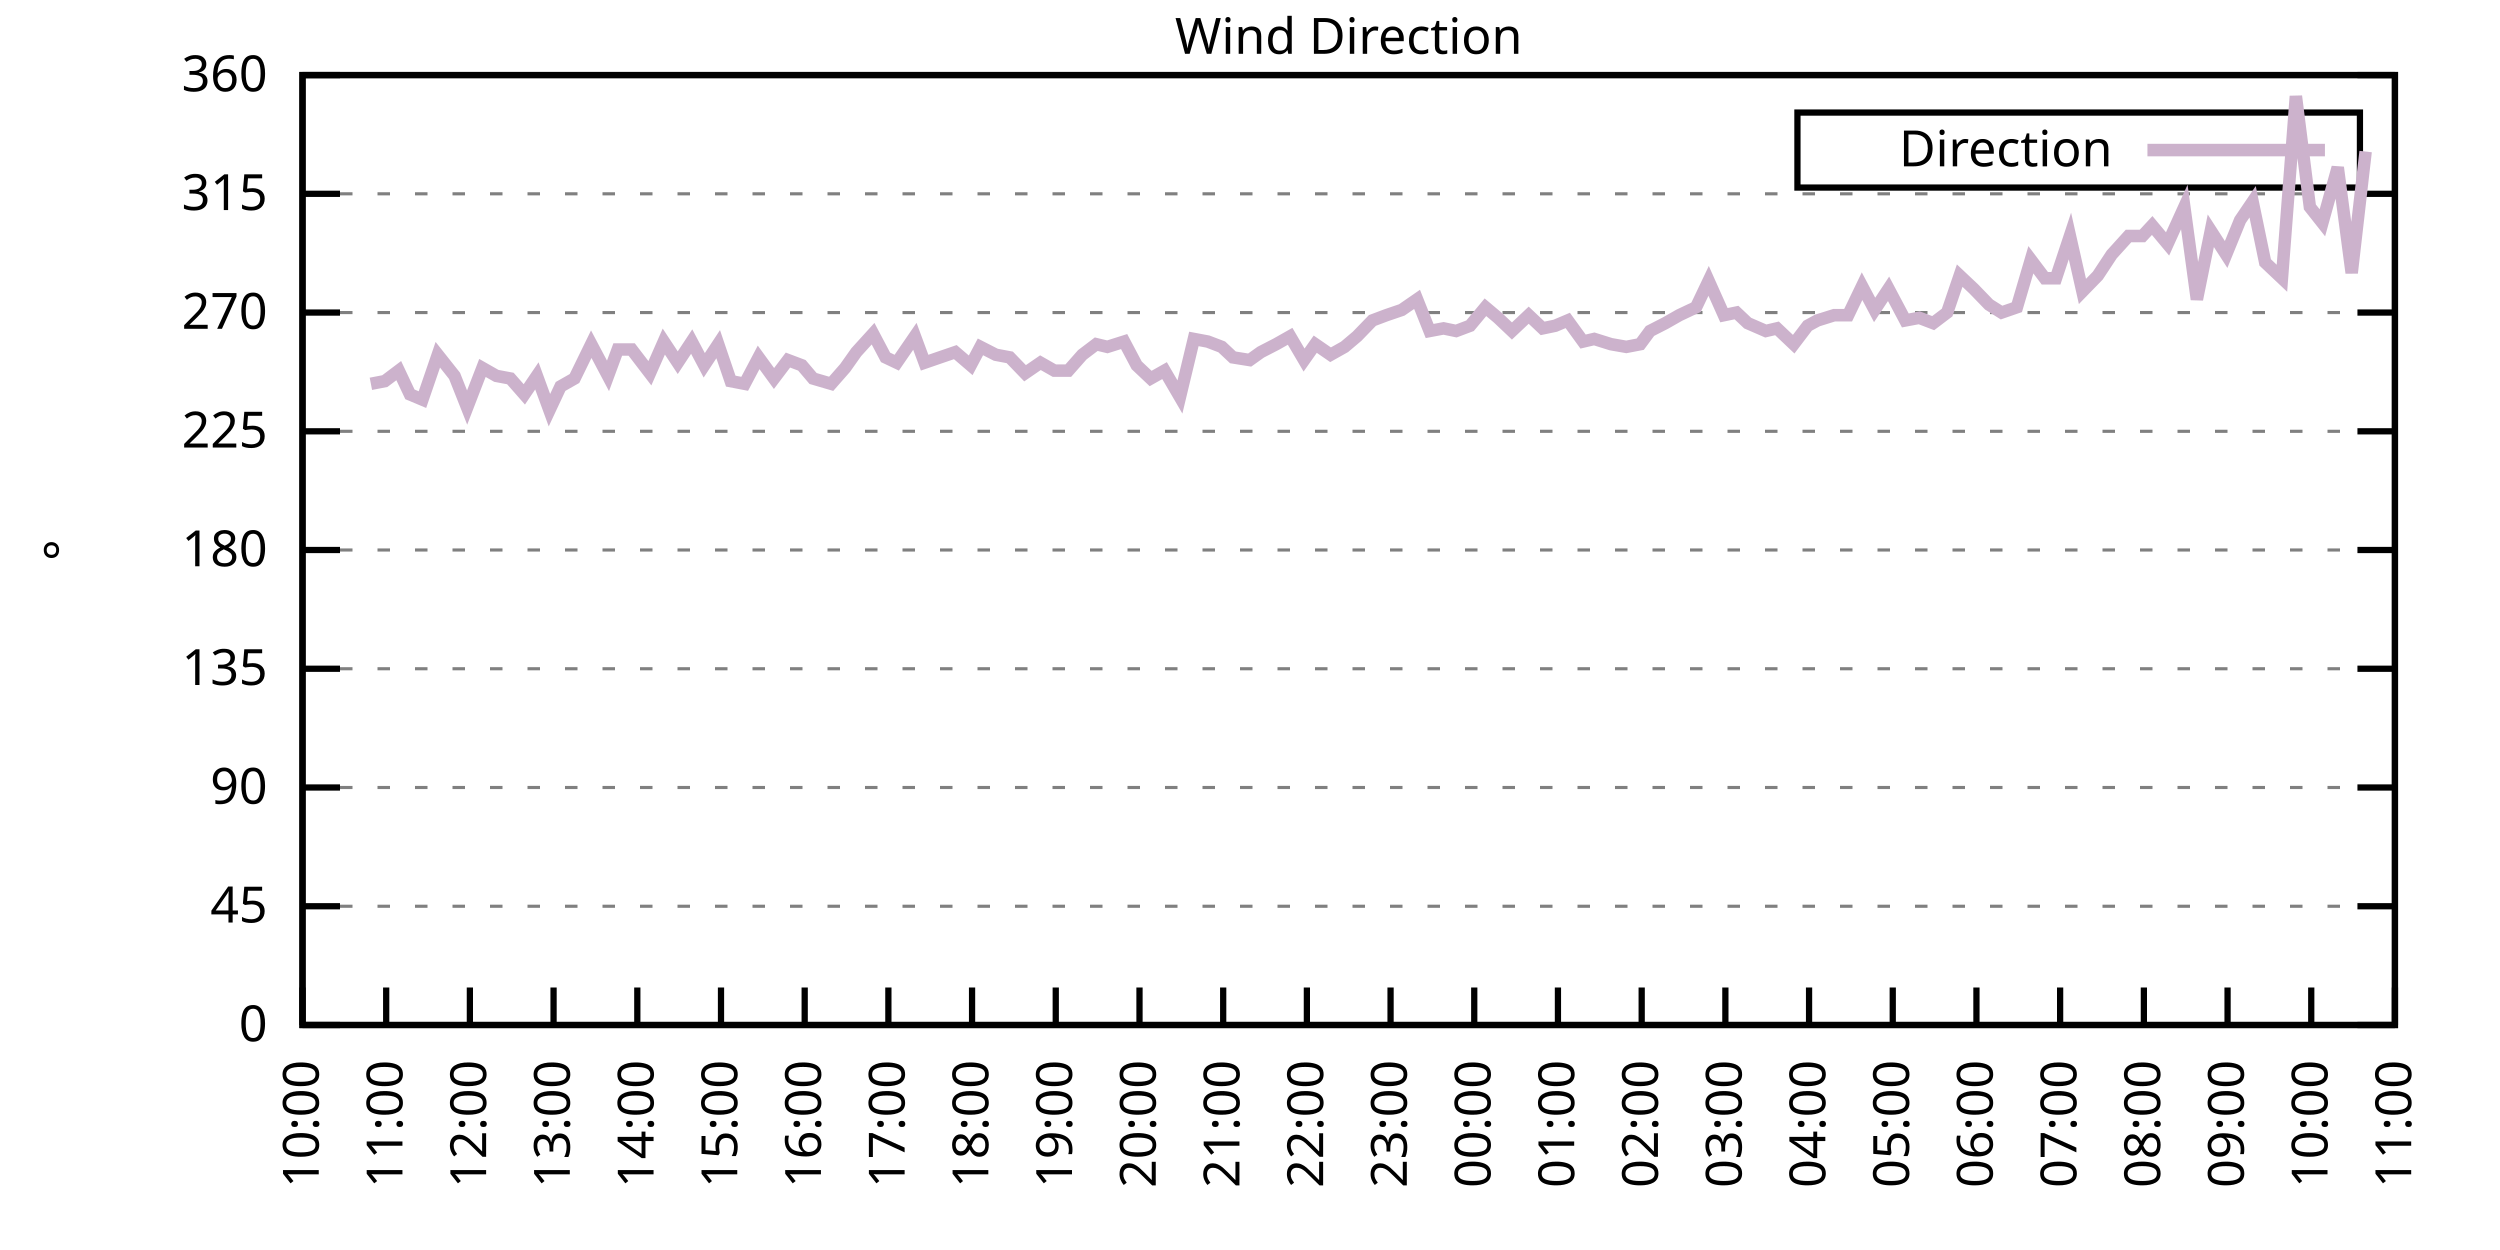
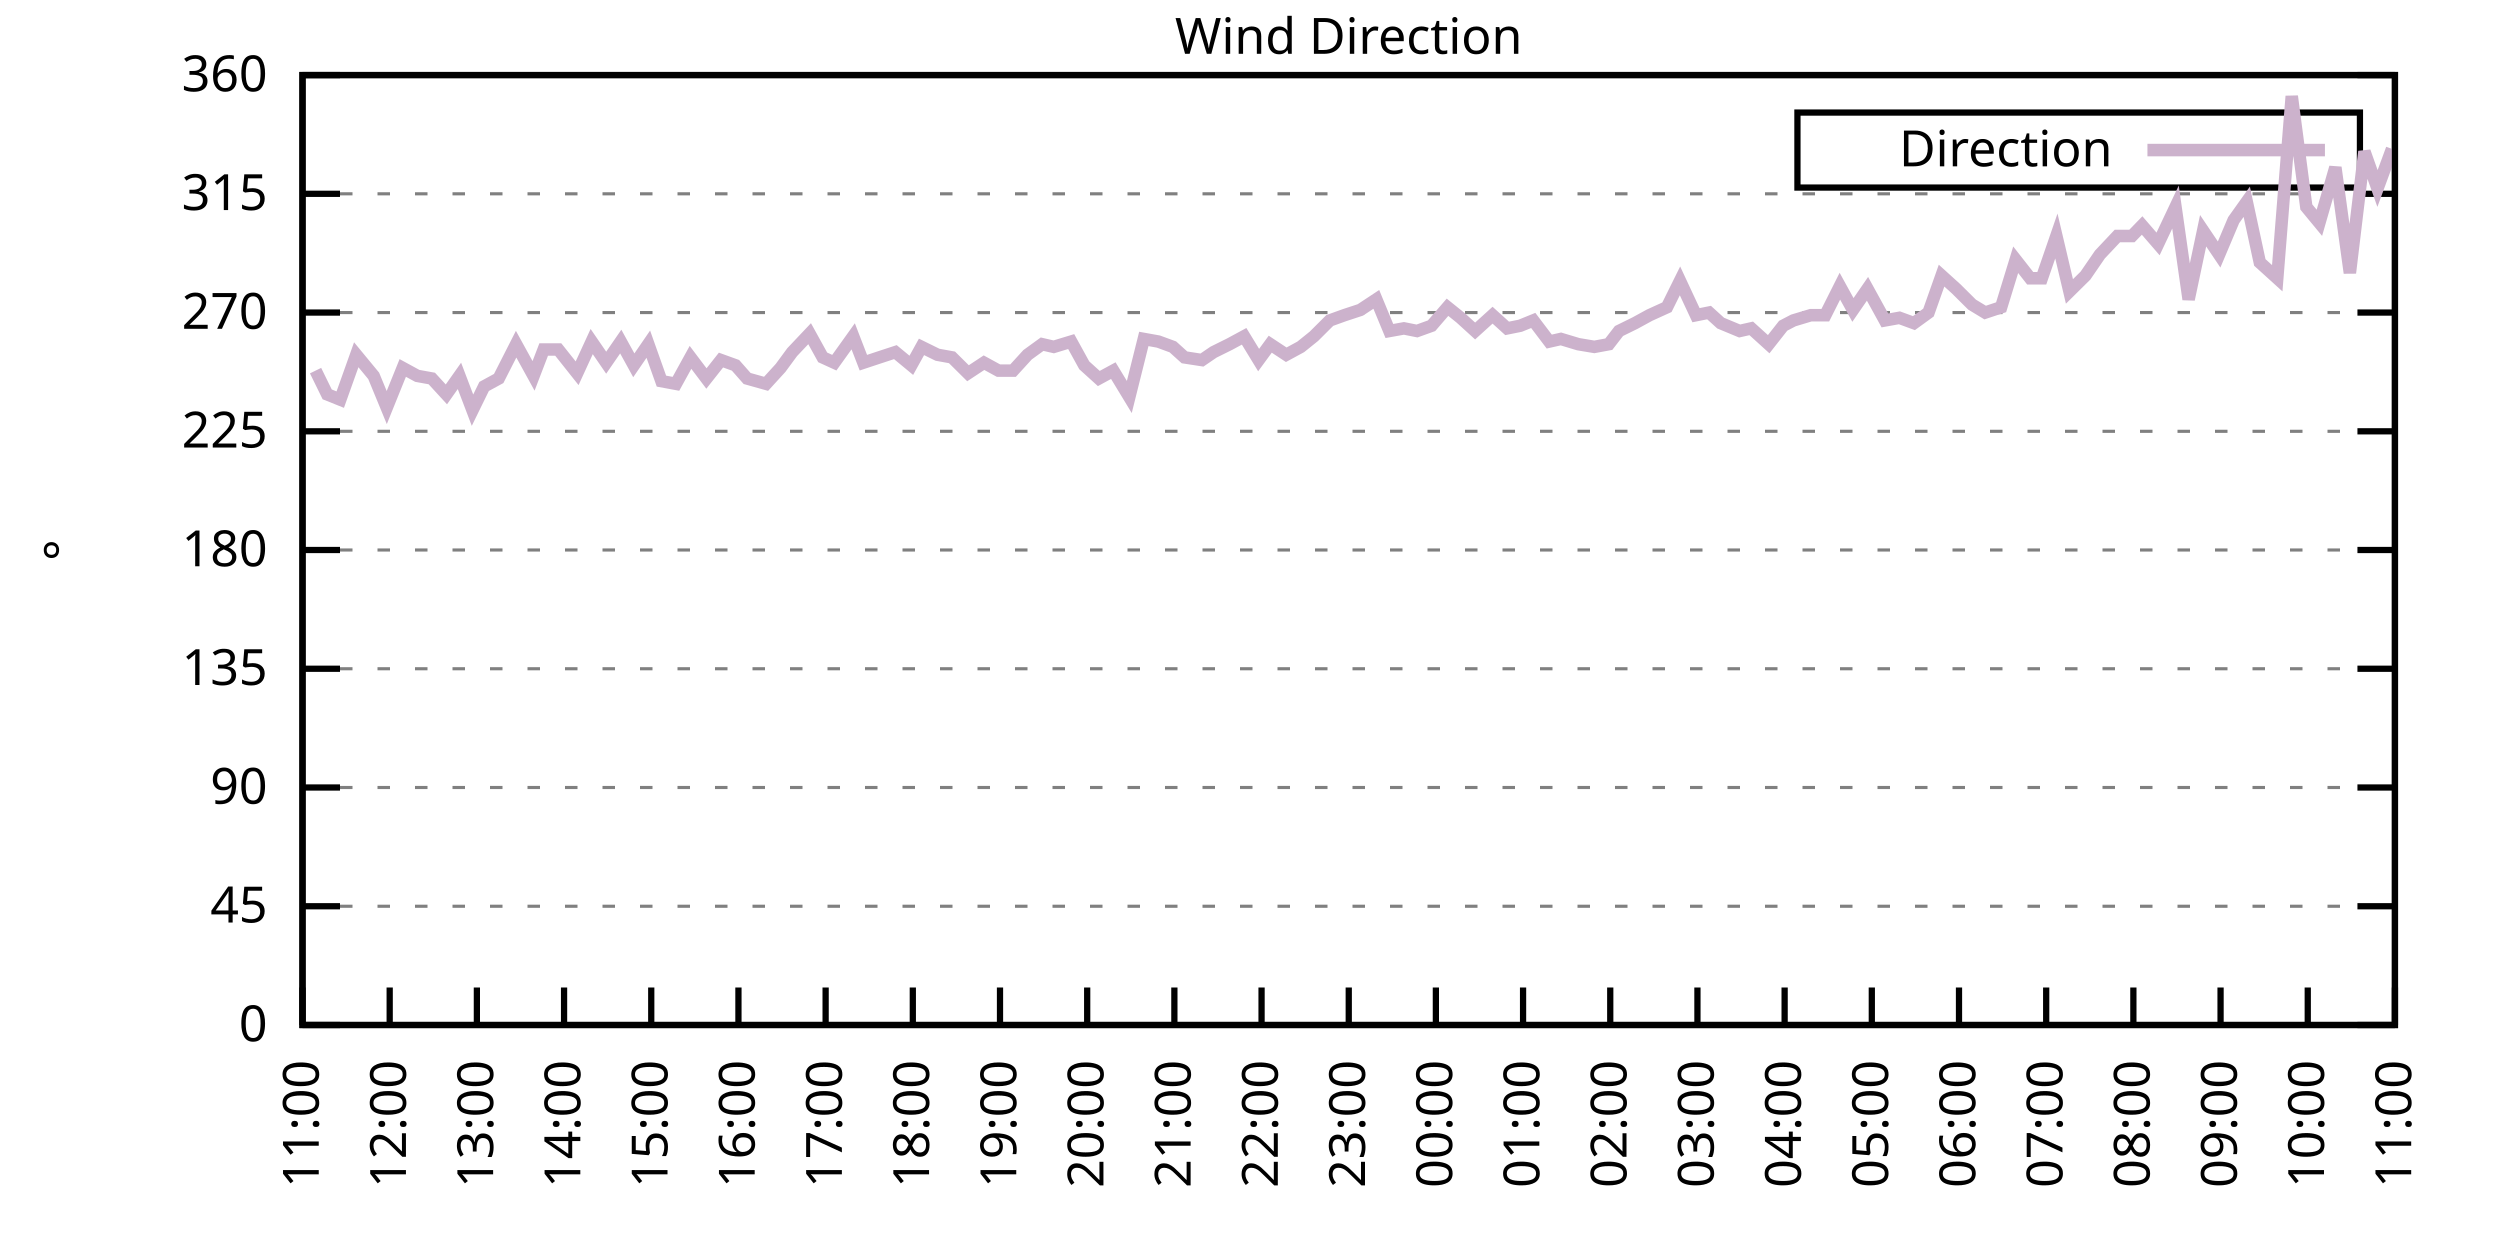
<svg xmlns="http://www.w3.org/2000/svg" xmlns:xlink="http://www.w3.org/1999/xlink" width="400" height="200" viewBox="0 0 400 200">
  <g id="gnuplot_canvas">
    <rect x="0" y="0" width="400" height="200" fill="none" />
    <defs>
      <circle id="gpDot" r="0.5" stroke-width="0.5" stroke="currentColor" />
      <path id="gpPt0" stroke-width="0.333" stroke="currentColor" d="M-1,0 h2 M0,-1 v2" />
      <path id="gpPt1" stroke-width="0.333" stroke="currentColor" d="M-1,-1 L1,1 M1,-1 L-1,1" />
      <path id="gpPt2" stroke-width="0.333" stroke="currentColor" d="M-1,0 L1,0 M0,-1 L0,1 M-1,-1 L1,1 M-1,1 L1,-1" />
      <rect id="gpPt3" stroke-width="0.333" stroke="currentColor" x="-1" y="-1" width="2" height="2" />
      <rect id="gpPt4" stroke-width="0.333" stroke="currentColor" fill="currentColor" x="-1" y="-1" width="2" height="2" />
      <circle id="gpPt5" stroke-width="0.333" stroke="currentColor" cx="0" cy="0" r="1" />
      <use xlink:href="#gpPt5" id="gpPt6" fill="currentColor" stroke="none" />
      <path id="gpPt7" stroke-width="0.333" stroke="currentColor" d="M0,-1.33 L-1.33,0.67 L1.33,0.67 z" />
      <use xlink:href="#gpPt7" id="gpPt8" fill="currentColor" stroke="none" />
      <use xlink:href="#gpPt7" id="gpPt9" stroke="currentColor" transform="rotate(180)" />
      <use xlink:href="#gpPt9" id="gpPt10" fill="currentColor" stroke="none" />
      <use xlink:href="#gpPt3" id="gpPt11" stroke="currentColor" transform="rotate(45)" />
      <use xlink:href="#gpPt11" id="gpPt12" fill="currentColor" stroke="none" />
      <path id="gpPt13" stroke-width="0.333" stroke="currentColor" d="M0,1.330 L1.265,0.411 L0.782,-1.067 L-0.782,-1.076 L-1.265,0.411 z" />
      <use xlink:href="#gpPt13" id="gpPt14" fill="currentColor" stroke="none" />
      <filter id="textbox" filterUnits="objectBoundingBox" x="0" y="0" height="1" width="1">
        <feFlood flood-color="white" flood-opacity="1" result="bgnd" />
        <feComposite in="SourceGraphic" in2="bgnd" operator="atop" />
      </filter>
      <filter id="greybox" filterUnits="objectBoundingBox" x="0" y="0" height="1" width="1">
        <feFlood flood-color="lightgrey" flood-opacity="1" result="grey" />
        <feComposite in="SourceGraphic" in2="grey" operator="atop" />
      </filter>
    </defs>
    <g fill="none" color="white" stroke="currentColor" stroke-width="1.00" stroke-linecap="butt" stroke-linejoin="miter">
</g>
    <g fill="none" color="black" stroke="currentColor" stroke-width="1.00" stroke-linecap="butt" stroke-linejoin="miter">
      <g stroke="none" shape-rendering="crispEdges">
        <polygon fill="rgb(255, 255, 255)" points="48.40,164.00 383.18,164.00 383.18,12.02 48.40,12.02 " />
      </g>
    </g>
    <g fill="none" color="black" stroke="currentColor" stroke-width="1.00" stroke-linecap="butt" stroke-linejoin="miter">
</g>
    <g fill="none" color="black" stroke="black" stroke-width="0.50" stroke-linecap="butt" stroke-linejoin="miter">
</g>
    <g fill="none" color="gray" stroke="currentColor" stroke-width="0.50" stroke-linecap="butt" stroke-linejoin="miter">
      <path stroke="gray" stroke-dasharray="2,4" class="gridline" d="M48.40,164.00 L383.19,164.00  " />
    </g>
    <g fill="none" color="gray" stroke="gray" stroke-width="1.00" stroke-linecap="butt" stroke-linejoin="miter">
</g>
    <g fill="none" color="black" stroke="currentColor" stroke-width="1.00" stroke-linecap="butt" stroke-linejoin="miter">
      <path stroke="black" d="M48.40,164.00 L54.40,164.00 M383.19,164.00 L377.19,164.00  " />
      <g transform="translate(42.80,166.60)" stroke="none" fill="black" font-family="Sans" font-size="8.00" text-anchor="end">
        <text>
          <tspan font-family="Sans"> 0</tspan>
        </text>
      </g>
    </g>
    <g fill="none" color="black" stroke="currentColor" stroke-width="1.00" stroke-linecap="butt" stroke-linejoin="miter">
</g>
    <g fill="none" color="black" stroke="black" stroke-width="0.50" stroke-linecap="butt" stroke-linejoin="miter">
</g>
    <g fill="none" color="gray" stroke="currentColor" stroke-width="0.50" stroke-linecap="butt" stroke-linejoin="miter">
      <path stroke="gray" stroke-dasharray="2,4" class="gridline" d="M48.40,145.00 L383.19,145.00  " />
    </g>
    <g fill="none" color="gray" stroke="gray" stroke-width="1.00" stroke-linecap="butt" stroke-linejoin="miter">
</g>
    <g fill="none" color="black" stroke="currentColor" stroke-width="1.00" stroke-linecap="butt" stroke-linejoin="miter">
      <path stroke="black" d="M48.40,145.00 L54.40,145.00 M383.19,145.00 L377.19,145.00  " />
      <g transform="translate(42.80,147.60)" stroke="none" fill="black" font-family="Sans" font-size="8.00" text-anchor="end">
        <text>
          <tspan font-family="Sans"> 45</tspan>
        </text>
      </g>
    </g>
    <g fill="none" color="black" stroke="currentColor" stroke-width="1.00" stroke-linecap="butt" stroke-linejoin="miter">
</g>
    <g fill="none" color="black" stroke="black" stroke-width="0.50" stroke-linecap="butt" stroke-linejoin="miter">
</g>
    <g fill="none" color="gray" stroke="currentColor" stroke-width="0.50" stroke-linecap="butt" stroke-linejoin="miter">
      <path stroke="gray" stroke-dasharray="2,4" class="gridline" d="M48.40,126.00 L383.19,126.00  " />
    </g>
    <g fill="none" color="gray" stroke="gray" stroke-width="1.00" stroke-linecap="butt" stroke-linejoin="miter">
</g>
    <g fill="none" color="black" stroke="currentColor" stroke-width="1.00" stroke-linecap="butt" stroke-linejoin="miter">
      <path stroke="black" d="M48.40,126.00 L54.40,126.00 M383.19,126.00 L377.19,126.00  " />
      <g transform="translate(42.80,128.60)" stroke="none" fill="black" font-family="Sans" font-size="8.00" text-anchor="end">
        <text>
          <tspan font-family="Sans"> 90</tspan>
        </text>
      </g>
    </g>
    <g fill="none" color="black" stroke="currentColor" stroke-width="1.00" stroke-linecap="butt" stroke-linejoin="miter">
</g>
    <g fill="none" color="black" stroke="black" stroke-width="0.50" stroke-linecap="butt" stroke-linejoin="miter">
</g>
    <g fill="none" color="gray" stroke="currentColor" stroke-width="0.50" stroke-linecap="butt" stroke-linejoin="miter">
      <path stroke="gray" stroke-dasharray="2,4" class="gridline" d="M48.40,107.00 L383.19,107.00  " />
    </g>
    <g fill="none" color="gray" stroke="gray" stroke-width="1.00" stroke-linecap="butt" stroke-linejoin="miter">
</g>
    <g fill="none" color="black" stroke="currentColor" stroke-width="1.00" stroke-linecap="butt" stroke-linejoin="miter">
      <path stroke="black" d="M48.40,107.00 L54.40,107.00 M383.19,107.00 L377.19,107.00  " />
      <g transform="translate(42.80,109.60)" stroke="none" fill="black" font-family="Sans" font-size="8.00" text-anchor="end">
        <text>
          <tspan font-family="Sans"> 135</tspan>
        </text>
      </g>
    </g>
    <g fill="none" color="black" stroke="currentColor" stroke-width="1.00" stroke-linecap="butt" stroke-linejoin="miter">
</g>
    <g fill="none" color="black" stroke="black" stroke-width="0.50" stroke-linecap="butt" stroke-linejoin="miter">
</g>
    <g fill="none" color="gray" stroke="currentColor" stroke-width="0.50" stroke-linecap="butt" stroke-linejoin="miter">
      <path stroke="gray" stroke-dasharray="2,4" class="gridline" d="M48.40,88.00 L383.19,88.00  " />
    </g>
    <g fill="none" color="gray" stroke="gray" stroke-width="1.00" stroke-linecap="butt" stroke-linejoin="miter">
</g>
    <g fill="none" color="black" stroke="currentColor" stroke-width="1.00" stroke-linecap="butt" stroke-linejoin="miter">
      <path stroke="black" d="M48.40,88.00 L54.40,88.00 M383.19,88.00 L377.19,88.00  " />
      <g transform="translate(42.80,90.60)" stroke="none" fill="black" font-family="Sans" font-size="8.00" text-anchor="end">
        <text>
          <tspan font-family="Sans"> 180</tspan>
        </text>
      </g>
    </g>
    <g fill="none" color="black" stroke="currentColor" stroke-width="1.00" stroke-linecap="butt" stroke-linejoin="miter">
</g>
    <g fill="none" color="black" stroke="black" stroke-width="0.50" stroke-linecap="butt" stroke-linejoin="miter">
</g>
    <g fill="none" color="gray" stroke="currentColor" stroke-width="0.50" stroke-linecap="butt" stroke-linejoin="miter">
      <path stroke="gray" stroke-dasharray="2,4" class="gridline" d="M48.40,69.01 L383.19,69.01  " />
    </g>
    <g fill="none" color="gray" stroke="gray" stroke-width="1.00" stroke-linecap="butt" stroke-linejoin="miter">
</g>
    <g fill="none" color="black" stroke="currentColor" stroke-width="1.00" stroke-linecap="butt" stroke-linejoin="miter">
      <path stroke="black" d="M48.40,69.01 L54.40,69.01 M383.19,69.01 L377.19,69.01  " />
      <g transform="translate(42.80,71.61)" stroke="none" fill="black" font-family="Sans" font-size="8.00" text-anchor="end">
        <text>
          <tspan font-family="Sans"> 225</tspan>
        </text>
      </g>
    </g>
    <g fill="none" color="black" stroke="currentColor" stroke-width="1.00" stroke-linecap="butt" stroke-linejoin="miter">
</g>
    <g fill="none" color="black" stroke="black" stroke-width="0.50" stroke-linecap="butt" stroke-linejoin="miter">
</g>
    <g fill="none" color="gray" stroke="currentColor" stroke-width="0.50" stroke-linecap="butt" stroke-linejoin="miter">
      <path stroke="gray" stroke-dasharray="2,4" class="gridline" d="M48.40,50.01 L383.19,50.01  " />
    </g>
    <g fill="none" color="gray" stroke="gray" stroke-width="1.00" stroke-linecap="butt" stroke-linejoin="miter">
</g>
    <g fill="none" color="black" stroke="currentColor" stroke-width="1.00" stroke-linecap="butt" stroke-linejoin="miter">
      <path stroke="black" d="M48.40,50.01 L54.40,50.01 M383.19,50.01 L377.19,50.01  " />
      <g transform="translate(42.80,52.61)" stroke="none" fill="black" font-family="Sans" font-size="8.00" text-anchor="end">
        <text>
          <tspan font-family="Sans"> 270</tspan>
        </text>
      </g>
    </g>
    <g fill="none" color="black" stroke="currentColor" stroke-width="1.00" stroke-linecap="butt" stroke-linejoin="miter">
</g>
    <g fill="none" color="black" stroke="black" stroke-width="0.50" stroke-linecap="butt" stroke-linejoin="miter">
</g>
    <g fill="none" color="gray" stroke="currentColor" stroke-width="0.50" stroke-linecap="butt" stroke-linejoin="miter">
      <path stroke="gray" stroke-dasharray="2,4" class="gridline" d="M48.40,31.01 L383.19,31.01  " />
    </g>
    <g fill="none" color="gray" stroke="gray" stroke-width="1.00" stroke-linecap="butt" stroke-linejoin="miter">
</g>
    <g fill="none" color="black" stroke="currentColor" stroke-width="1.00" stroke-linecap="butt" stroke-linejoin="miter">
      <path stroke="black" d="M48.40,31.01 L54.40,31.01 M383.19,31.01 L377.19,31.01  " />
      <g transform="translate(42.80,33.61)" stroke="none" fill="black" font-family="Sans" font-size="8.00" text-anchor="end">
        <text>
          <tspan font-family="Sans"> 315</tspan>
        </text>
      </g>
    </g>
    <g fill="none" color="black" stroke="currentColor" stroke-width="1.00" stroke-linecap="butt" stroke-linejoin="miter">
</g>
    <g fill="none" color="black" stroke="black" stroke-width="0.50" stroke-linecap="butt" stroke-linejoin="miter">
</g>
    <g fill="none" color="gray" stroke="currentColor" stroke-width="0.50" stroke-linecap="butt" stroke-linejoin="miter">
      <path stroke="gray" stroke-dasharray="2,4" class="gridline" d="M48.40,12.01 L383.19,12.01  " />
    </g>
    <g fill="none" color="gray" stroke="gray" stroke-width="1.00" stroke-linecap="butt" stroke-linejoin="miter">
</g>
    <g fill="none" color="black" stroke="currentColor" stroke-width="1.00" stroke-linecap="butt" stroke-linejoin="miter">
      <path stroke="black" d="M48.40,12.01 L54.40,12.01 M383.19,12.01 L377.19,12.01  " />
      <g transform="translate(42.80,14.61)" stroke="none" fill="black" font-family="Sans" font-size="8.00" text-anchor="end">
        <text>
          <tspan font-family="Sans"> 360</tspan>
        </text>
      </g>
    </g>
    <g fill="none" color="black" stroke="currentColor" stroke-width="1.00" stroke-linecap="butt" stroke-linejoin="miter">
      <path stroke="black" d="M48.40,164.00 L48.40,158.00  " />
      <g transform="translate(51.00,169.60) rotate(270.00)" stroke="none" fill="black" font-family="Sans" font-size="8.00" text-anchor="end">
        <text>
-           <tspan font-family="Sans">10:00</tspan>
-         </text>
-       </g>
-     </g>
-     <g fill="none" color="black" stroke="currentColor" stroke-width="1.00" stroke-linecap="butt" stroke-linejoin="miter">
-       <path stroke="black" d="M61.79,164.00 L61.79,158.00  " />
-       <g transform="translate(64.39,169.60) rotate(270.00)" stroke="none" fill="black" font-family="Sans" font-size="8.00" text-anchor="end">
-         <text>
          <tspan font-family="Sans">11:00</tspan>
        </text>
      </g>
    </g>
    <g fill="none" color="black" stroke="currentColor" stroke-width="1.00" stroke-linecap="butt" stroke-linejoin="miter">
-       <path stroke="black" d="M75.18,164.00 L75.18,158.00  " />
-       <g transform="translate(77.78,169.60) rotate(270.00)" stroke="none" fill="black" font-family="Sans" font-size="8.00" text-anchor="end">
+       <path stroke="black" d="M62.35,164.00 L62.35,158.00  " />
+       <g transform="translate(64.95,169.60) rotate(270.00)" stroke="none" fill="black" font-family="Sans" font-size="8.00" text-anchor="end">
        <text>
          <tspan font-family="Sans">12:00</tspan>
        </text>
      </g>
    </g>
    <g fill="none" color="black" stroke="currentColor" stroke-width="1.00" stroke-linecap="butt" stroke-linejoin="miter">
-       <path stroke="black" d="M88.57,164.00 L88.57,158.00  " />
-       <g transform="translate(91.17,169.60) rotate(270.00)" stroke="none" fill="black" font-family="Sans" font-size="8.00" text-anchor="end">
+       <path stroke="black" d="M76.30,164.00 L76.30,158.00  " />
+       <g transform="translate(78.90,169.60) rotate(270.00)" stroke="none" fill="black" font-family="Sans" font-size="8.00" text-anchor="end">
        <text>
          <tspan font-family="Sans">13:00</tspan>
        </text>
      </g>
    </g>
    <g fill="none" color="black" stroke="currentColor" stroke-width="1.00" stroke-linecap="butt" stroke-linejoin="miter">
-       <path stroke="black" d="M101.97,164.00 L101.97,158.00  " />
-       <g transform="translate(104.57,169.60) rotate(270.00)" stroke="none" fill="black" font-family="Sans" font-size="8.00" text-anchor="end">
+       <path stroke="black" d="M90.25,164.00 L90.25,158.00  " />
+       <g transform="translate(92.85,169.60) rotate(270.00)" stroke="none" fill="black" font-family="Sans" font-size="8.00" text-anchor="end">
        <text>
          <tspan font-family="Sans">14:00</tspan>
        </text>
      </g>
    </g>
    <g fill="none" color="black" stroke="currentColor" stroke-width="1.00" stroke-linecap="butt" stroke-linejoin="miter">
-       <path stroke="black" d="M115.36,164.00 L115.36,158.00  " />
-       <g transform="translate(117.96,169.60) rotate(270.00)" stroke="none" fill="black" font-family="Sans" font-size="8.00" text-anchor="end">
+       <path stroke="black" d="M104.20,164.00 L104.20,158.00  " />
+       <g transform="translate(106.80,169.60) rotate(270.00)" stroke="none" fill="black" font-family="Sans" font-size="8.00" text-anchor="end">
        <text>
          <tspan font-family="Sans">15:00</tspan>
        </text>
      </g>
    </g>
    <g fill="none" color="black" stroke="currentColor" stroke-width="1.00" stroke-linecap="butt" stroke-linejoin="miter">
-       <path stroke="black" d="M128.75,164.00 L128.75,158.00  " />
-       <g transform="translate(131.35,169.60) rotate(270.00)" stroke="none" fill="black" font-family="Sans" font-size="8.00" text-anchor="end">
+       <path stroke="black" d="M118.15,164.00 L118.15,158.00  " />
+       <g transform="translate(120.75,169.60) rotate(270.00)" stroke="none" fill="black" font-family="Sans" font-size="8.00" text-anchor="end">
        <text>
          <tspan font-family="Sans">16:00</tspan>
        </text>
      </g>
    </g>
    <g fill="none" color="black" stroke="currentColor" stroke-width="1.00" stroke-linecap="butt" stroke-linejoin="miter">
-       <path stroke="black" d="M142.14,164.00 L142.14,158.00  " />
-       <g transform="translate(144.74,169.60) rotate(270.00)" stroke="none" fill="black" font-family="Sans" font-size="8.00" text-anchor="end">
+       <path stroke="black" d="M132.10,164.00 L132.10,158.00  " />
+       <g transform="translate(134.70,169.60) rotate(270.00)" stroke="none" fill="black" font-family="Sans" font-size="8.00" text-anchor="end">
        <text>
          <tspan font-family="Sans">17:00</tspan>
        </text>
      </g>
    </g>
    <g fill="none" color="black" stroke="currentColor" stroke-width="1.00" stroke-linecap="butt" stroke-linejoin="miter">
-       <path stroke="black" d="M155.53,164.00 L155.53,158.00  " />
-       <g transform="translate(158.13,169.60) rotate(270.00)" stroke="none" fill="black" font-family="Sans" font-size="8.00" text-anchor="end">
+       <path stroke="black" d="M146.05,164.00 L146.05,158.00  " />
+       <g transform="translate(148.65,169.60) rotate(270.00)" stroke="none" fill="black" font-family="Sans" font-size="8.00" text-anchor="end">
        <text>
          <tspan font-family="Sans">18:00</tspan>
        </text>
      </g>
    </g>
    <g fill="none" color="black" stroke="currentColor" stroke-width="1.00" stroke-linecap="butt" stroke-linejoin="miter">
-       <path stroke="black" d="M168.92,164.00 L168.92,158.00  " />
-       <g transform="translate(171.52,169.60) rotate(270.00)" stroke="none" fill="black" font-family="Sans" font-size="8.00" text-anchor="end">
+       <path stroke="black" d="M160.00,164.00 L160.00,158.00  " />
+       <g transform="translate(162.60,169.60) rotate(270.00)" stroke="none" fill="black" font-family="Sans" font-size="8.00" text-anchor="end">
        <text>
          <tspan font-family="Sans">19:00</tspan>
        </text>
      </g>
    </g>
    <g fill="none" color="black" stroke="currentColor" stroke-width="1.00" stroke-linecap="butt" stroke-linejoin="miter">
-       <path stroke="black" d="M182.32,164.00 L182.32,158.00  " />
-       <g transform="translate(184.92,169.60) rotate(270.00)" stroke="none" fill="black" font-family="Sans" font-size="8.00" text-anchor="end">
+       <path stroke="black" d="M173.95,164.00 L173.95,158.00  " />
+       <g transform="translate(176.55,169.60) rotate(270.00)" stroke="none" fill="black" font-family="Sans" font-size="8.00" text-anchor="end">
        <text>
          <tspan font-family="Sans">20:00</tspan>
        </text>
      </g>
    </g>
    <g fill="none" color="black" stroke="currentColor" stroke-width="1.00" stroke-linecap="butt" stroke-linejoin="miter">
-       <path stroke="black" d="M195.71,164.00 L195.71,158.00  " />
-       <g transform="translate(198.31,169.60) rotate(270.00)" stroke="none" fill="black" font-family="Sans" font-size="8.00" text-anchor="end">
+       <path stroke="black" d="M187.90,164.00 L187.90,158.00  " />
+       <g transform="translate(190.50,169.60) rotate(270.00)" stroke="none" fill="black" font-family="Sans" font-size="8.00" text-anchor="end">
        <text>
          <tspan font-family="Sans">21:00</tspan>
        </text>
      </g>
    </g>
    <g fill="none" color="black" stroke="currentColor" stroke-width="1.00" stroke-linecap="butt" stroke-linejoin="miter">
-       <path stroke="black" d="M209.10,164.00 L209.10,158.00  " />
-       <g transform="translate(211.70,169.60) rotate(270.00)" stroke="none" fill="black" font-family="Sans" font-size="8.00" text-anchor="end">
+       <path stroke="black" d="M201.85,164.00 L201.85,158.00  " />
+       <g transform="translate(204.45,169.60) rotate(270.00)" stroke="none" fill="black" font-family="Sans" font-size="8.00" text-anchor="end">
        <text>
          <tspan font-family="Sans">22:00</tspan>
        </text>
      </g>
    </g>
    <g fill="none" color="black" stroke="currentColor" stroke-width="1.00" stroke-linecap="butt" stroke-linejoin="miter">
-       <path stroke="black" d="M222.49,164.00 L222.49,158.00  " />
-       <g transform="translate(225.09,169.60) rotate(270.00)" stroke="none" fill="black" font-family="Sans" font-size="8.00" text-anchor="end">
+       <path stroke="black" d="M215.80,164.00 L215.80,158.00  " />
+       <g transform="translate(218.40,169.60) rotate(270.00)" stroke="none" fill="black" font-family="Sans" font-size="8.00" text-anchor="end">
        <text>
          <tspan font-family="Sans">23:00</tspan>
        </text>
      </g>
    </g>
    <g fill="none" color="black" stroke="currentColor" stroke-width="1.00" stroke-linecap="butt" stroke-linejoin="miter">
-       <path stroke="black" d="M235.88,164.00 L235.88,158.00  " />
-       <g transform="translate(238.48,169.60) rotate(270.00)" stroke="none" fill="black" font-family="Sans" font-size="8.00" text-anchor="end">
+       <path stroke="black" d="M229.74,164.00 L229.74,158.00  " />
+       <g transform="translate(232.34,169.60) rotate(270.00)" stroke="none" fill="black" font-family="Sans" font-size="8.00" text-anchor="end">
        <text>
          <tspan font-family="Sans">00:00</tspan>
        </text>
      </g>
    </g>
    <g fill="none" color="black" stroke="currentColor" stroke-width="1.00" stroke-linecap="butt" stroke-linejoin="miter">
-       <path stroke="black" d="M249.27,164.00 L249.27,158.00  " />
-       <g transform="translate(251.87,169.60) rotate(270.00)" stroke="none" fill="black" font-family="Sans" font-size="8.00" text-anchor="end">
+       <path stroke="black" d="M243.69,164.00 L243.69,158.00  " />
+       <g transform="translate(246.29,169.60) rotate(270.00)" stroke="none" fill="black" font-family="Sans" font-size="8.00" text-anchor="end">
        <text>
          <tspan font-family="Sans">01:00</tspan>
        </text>
      </g>
    </g>
    <g fill="none" color="black" stroke="currentColor" stroke-width="1.00" stroke-linecap="butt" stroke-linejoin="miter">
-       <path stroke="black" d="M262.67,164.00 L262.67,158.00  " />
-       <g transform="translate(265.27,169.60) rotate(270.00)" stroke="none" fill="black" font-family="Sans" font-size="8.00" text-anchor="end">
+       <path stroke="black" d="M257.64,164.00 L257.64,158.00  " />
+       <g transform="translate(260.24,169.60) rotate(270.00)" stroke="none" fill="black" font-family="Sans" font-size="8.00" text-anchor="end">
        <text>
          <tspan font-family="Sans">02:00</tspan>
        </text>
      </g>
    </g>
    <g fill="none" color="black" stroke="currentColor" stroke-width="1.00" stroke-linecap="butt" stroke-linejoin="miter">
-       <path stroke="black" d="M276.06,164.00 L276.06,158.00  " />
-       <g transform="translate(278.66,169.60) rotate(270.00)" stroke="none" fill="black" font-family="Sans" font-size="8.00" text-anchor="end">
+       <path stroke="black" d="M271.59,164.00 L271.59,158.00  " />
+       <g transform="translate(274.19,169.60) rotate(270.00)" stroke="none" fill="black" font-family="Sans" font-size="8.00" text-anchor="end">
        <text>
          <tspan font-family="Sans">03:00</tspan>
        </text>
      </g>
    </g>
    <g fill="none" color="black" stroke="currentColor" stroke-width="1.00" stroke-linecap="butt" stroke-linejoin="miter">
-       <path stroke="black" d="M289.45,164.00 L289.45,158.00  " />
-       <g transform="translate(292.05,169.60) rotate(270.00)" stroke="none" fill="black" font-family="Sans" font-size="8.00" text-anchor="end">
+       <path stroke="black" d="M285.54,164.00 L285.54,158.00  " />
+       <g transform="translate(288.14,169.60) rotate(270.00)" stroke="none" fill="black" font-family="Sans" font-size="8.00" text-anchor="end">
        <text>
          <tspan font-family="Sans">04:00</tspan>
        </text>
      </g>
    </g>
    <g fill="none" color="black" stroke="currentColor" stroke-width="1.00" stroke-linecap="butt" stroke-linejoin="miter">
-       <path stroke="black" d="M302.84,164.00 L302.84,158.00  " />
-       <g transform="translate(305.44,169.60) rotate(270.00)" stroke="none" fill="black" font-family="Sans" font-size="8.00" text-anchor="end">
+       <path stroke="black" d="M299.49,164.00 L299.49,158.00  " />
+       <g transform="translate(302.09,169.60) rotate(270.00)" stroke="none" fill="black" font-family="Sans" font-size="8.00" text-anchor="end">
        <text>
          <tspan font-family="Sans">05:00</tspan>
        </text>
      </g>
    </g>
    <g fill="none" color="black" stroke="currentColor" stroke-width="1.00" stroke-linecap="butt" stroke-linejoin="miter">
-       <path stroke="black" d="M316.23,164.00 L316.23,158.00  " />
-       <g transform="translate(318.83,169.60) rotate(270.00)" stroke="none" fill="black" font-family="Sans" font-size="8.00" text-anchor="end">
+       <path stroke="black" d="M313.44,164.00 L313.44,158.00  " />
+       <g transform="translate(316.04,169.60) rotate(270.00)" stroke="none" fill="black" font-family="Sans" font-size="8.00" text-anchor="end">
        <text>
          <tspan font-family="Sans">06:00</tspan>
        </text>
      </g>
    </g>
    <g fill="none" color="black" stroke="currentColor" stroke-width="1.00" stroke-linecap="butt" stroke-linejoin="miter">
-       <path stroke="black" d="M329.62,164.00 L329.62,158.00  " />
-       <g transform="translate(332.22,169.60) rotate(270.00)" stroke="none" fill="black" font-family="Sans" font-size="8.00" text-anchor="end">
+       <path stroke="black" d="M327.39,164.00 L327.39,158.00  " />
+       <g transform="translate(329.99,169.60) rotate(270.00)" stroke="none" fill="black" font-family="Sans" font-size="8.00" text-anchor="end">
        <text>
          <tspan font-family="Sans">07:00</tspan>
        </text>
      </g>
    </g>
    <g fill="none" color="black" stroke="currentColor" stroke-width="1.00" stroke-linecap="butt" stroke-linejoin="miter">
-       <path stroke="black" d="M343.02,164.00 L343.02,158.00  " />
-       <g transform="translate(345.62,169.60) rotate(270.00)" stroke="none" fill="black" font-family="Sans" font-size="8.00" text-anchor="end">
+       <path stroke="black" d="M341.34,164.00 L341.34,158.00  " />
+       <g transform="translate(343.94,169.60) rotate(270.00)" stroke="none" fill="black" font-family="Sans" font-size="8.00" text-anchor="end">
        <text>
          <tspan font-family="Sans">08:00</tspan>
        </text>
      </g>
    </g>
    <g fill="none" color="black" stroke="currentColor" stroke-width="1.00" stroke-linecap="butt" stroke-linejoin="miter">
-       <path stroke="black" d="M356.41,164.00 L356.41,158.00  " />
-       <g transform="translate(359.01,169.60) rotate(270.00)" stroke="none" fill="black" font-family="Sans" font-size="8.00" text-anchor="end">
+       <path stroke="black" d="M355.29,164.00 L355.29,158.00  " />
+       <g transform="translate(357.89,169.60) rotate(270.00)" stroke="none" fill="black" font-family="Sans" font-size="8.00" text-anchor="end">
        <text>
          <tspan font-family="Sans">09:00</tspan>
        </text>
      </g>
    </g>
    <g fill="none" color="black" stroke="currentColor" stroke-width="1.00" stroke-linecap="butt" stroke-linejoin="miter">
-       <path stroke="black" d="M369.80,164.00 L369.80,158.00  " />
-       <g transform="translate(372.40,169.60) rotate(270.00)" stroke="none" fill="black" font-family="Sans" font-size="8.00" text-anchor="end">
+       <path stroke="black" d="M369.24,164.00 L369.24,158.00  " />
+       <g transform="translate(371.84,169.60) rotate(270.00)" stroke="none" fill="black" font-family="Sans" font-size="8.00" text-anchor="end">
        <text>
          <tspan font-family="Sans">10:00</tspan>
        </text>
      </g>
    </g>
    <g fill="none" color="black" stroke="currentColor" stroke-width="1.00" stroke-linecap="butt" stroke-linejoin="miter">
      <path stroke="black" d="M383.19,164.00 L383.19,158.00  " />
      <g transform="translate(385.79,169.60) rotate(270.00)" stroke="none" fill="black" font-family="Sans" font-size="8.00" text-anchor="end">
        <text>
          <tspan font-family="Sans">11:00</tspan>
        </text>
      </g>
    </g>
    <g fill="none" color="black" stroke="currentColor" stroke-width="1.00" stroke-linecap="butt" stroke-linejoin="miter">
</g>
    <g fill="none" color="black" stroke="currentColor" stroke-width="1.00" stroke-linecap="butt" stroke-linejoin="miter">
      <path stroke="black" d="M48.40,12.01 L48.40,164.00 L383.19,164.00 L383.19,12.01 L48.40,12.01 Z  " />
    </g>
    <g fill="none" color="black" stroke="currentColor" stroke-width="1.00" stroke-linecap="butt" stroke-linejoin="miter">
</g>
    <g fill="none" color="black" stroke="currentColor" stroke-width="1.00" stroke-linecap="butt" stroke-linejoin="miter">
      <path stroke="black" d="M287.59,30.01 L287.59,18.01 L377.59,18.01 L377.59,30.01 L287.59,30.01 Z  " />
    </g>
    <g id="Wind_direction_plot_1">
      <g fill="none" color="white" stroke="black" stroke-width="2.00" stroke-linecap="butt" stroke-linejoin="miter">
</g>
      <g fill="none" color="black" stroke="currentColor" stroke-width="2.00" stroke-linecap="butt" stroke-linejoin="miter">
        <g transform="translate(337.99,26.61)" stroke="none" fill="black" font-family="Sans" font-size="8.00" text-anchor="end">
          <text>
            <tspan font-family="Sans">Direction</tspan>
          </text>
        </g>
      </g>
      <g fill="none" color="black" stroke="currentColor" stroke-width="2.00" stroke-linecap="butt" stroke-linejoin="miter">
-         <path stroke="rgb(204, 178, 204)" d="M343.59,24.01 L371.99,24.01 M59.34,61.41 L61.57,60.98 L63.80,59.30 L65.59,63.10 L67.59,63.94 L70.05,56.76   L72.73,60.14 L74.74,65.21 L77.19,58.87 L79.42,60.14 L81.66,60.56 L83.89,63.10 L85.90,60.14 L87.91,65.63   L89.69,61.83 L91.92,60.56 L94.60,55.07 L97.28,60.14 L98.84,55.92 L101.07,55.92 L103.98,59.72 L106.21,54.65   L108.44,58.03 L110.67,54.65 L112.68,58.45 L114.91,55.07 L116.92,60.98 L119.15,61.41 L121.38,57.18 L123.84,60.56   L126.07,57.61 L128.30,58.45 L130.09,60.56 L132.99,61.41 L135.22,58.87 L137.01,56.34 L139.69,53.39 L141.69,57.18   L143.48,58.03 L146.38,53.81 L147.94,58.03 L150.40,57.18 L152.85,56.34 L155.31,58.45 L156.87,55.50 L159.33,56.76   L161.56,57.18 L164.01,59.72 L166.47,58.03 L168.70,59.30 L170.93,59.30 L173.17,56.76 L175.40,55.07 L177.18,55.50   L179.86,54.65 L181.87,58.45 L184.10,60.56 L186.33,59.30 L188.79,63.52 L191.02,54.23 L193.25,54.65 L195.48,55.50   L197.27,57.18 L199.95,57.61 L201.73,56.34 L204.19,55.07 L206.42,53.81 L208.65,57.61 L210.44,55.07 L212.89,56.76   L215.13,55.50 L217.13,53.81 L219.59,51.27 L221.82,50.43 L224.28,49.59 L226.73,47.90 L228.74,52.96 L230.97,52.54   L232.98,52.96 L235.21,52.12 L237.67,49.16 L239.68,50.85 L241.91,52.96 L244.59,50.43 L246.82,52.54 L248.83,52.12   L250.84,51.27 L253.29,54.65 L255.08,54.23 L257.76,55.07 L260.21,55.50 L262.44,55.07 L264.00,52.96 L266.46,51.70   L268.69,50.43 L271.37,49.16 L273.38,44.94 L275.83,50.43 L277.84,50.01 L279.63,51.70 L282.53,52.96 L284.32,52.54   L286.99,55.07 L289.23,52.12 L290.79,51.27 L293.47,50.43 L295.70,50.43 L297.93,45.79 L299.94,49.59 L302.17,46.21   L304.85,51.27 L307.08,50.85 L309.31,51.70 L311.54,50.01 L313.55,44.10 L315.79,46.21 L318.24,48.74 L320.25,50.01   L322.70,49.16 L324.94,41.56 L327.17,44.52 L328.95,44.52 L331.19,37.76 L333.19,46.63 L335.65,44.10 L337.88,40.72   L340.56,37.76 L342.79,37.76 L344.35,36.08 L346.81,39.03 L349.49,33.12 L351.50,47.90 L353.73,36.92 L356.18,40.72   L358.42,35.23 L360.42,32.28 L362.43,41.99 L365.11,44.52 L367.34,15.39 L369.58,33.12 L371.58,35.65 L374.04,26.79   L376.27,43.67 L378.50,24.25  " />
+         <path stroke="rgb(204, 178, 204)" d="M343.59,24.01 L371.99,24.01 M50.49,59.30 L52.35,63.10 L54.44,63.94 L57.00,56.76 L59.79,60.14 L61.88,65.21   L64.44,58.87 L66.77,60.14 L69.09,60.56 L71.42,63.10 L73.51,60.14 L75.60,65.63 L77.46,61.83 L79.79,60.56   L82.58,55.07 L85.37,60.14 L86.99,55.92 L89.32,55.92 L92.34,59.72 L94.67,54.65 L96.99,58.03 L99.32,54.65   L101.41,58.45 L103.73,55.07 L105.83,60.98 L108.15,61.41 L110.48,57.18 L113.03,60.56 L115.36,57.61 L117.68,58.45   L119.54,60.56 L122.57,61.41 L124.89,58.87 L126.75,56.34 L129.54,53.39 L131.63,57.18 L133.49,58.03 L136.51,53.81   L138.14,58.03 L140.70,57.18 L143.26,56.34 L145.81,58.45 L147.44,55.50 L150.00,56.76 L152.32,57.18 L154.88,59.72   L157.44,58.03 L159.76,59.30 L162.09,59.30 L164.41,56.76 L166.74,55.07 L168.60,55.50 L171.39,54.65 L173.48,58.45   L175.81,60.56 L178.13,59.30 L180.69,63.52 L183.01,54.23 L185.34,54.65 L187.66,55.50 L189.52,57.18 L192.31,57.61   L194.17,56.34 L196.73,55.07 L199.06,53.81 L201.38,57.61 L203.24,55.07 L205.80,56.76 L208.12,55.50 L210.22,53.81   L212.77,51.27 L215.10,50.43 L217.65,49.59 L220.21,47.90 L222.30,52.96 L224.63,52.54 L226.72,52.96 L229.05,52.12   L231.60,49.16 L233.70,50.85 L236.02,52.96 L238.81,50.43 L241.14,52.54 L243.23,52.12 L245.32,51.27 L247.88,54.65   L249.74,54.23 L252.53,55.07 L255.09,55.50 L257.41,55.07 L259.04,52.96 L261.60,51.70 L263.92,50.43 L266.71,49.16   L268.80,44.94 L271.36,50.43 L273.45,50.01 L275.31,51.70 L278.34,52.96 L280.20,52.54 L282.99,55.07 L285.31,52.12   L286.94,51.27 L289.73,50.43 L292.05,50.43 L294.38,45.79 L296.47,49.59 L298.80,46.21 L301.58,51.27 L303.91,50.85   L306.23,51.70 L308.56,50.01 L310.65,44.10 L312.98,46.21 L315.53,48.74 L317.63,50.01 L320.18,49.16 L322.51,41.56   L324.83,44.52 L326.69,44.52 L329.02,37.76 L331.11,46.63 L333.67,44.10 L335.99,40.72 L338.78,37.76 L341.11,37.76   L342.74,36.08 L345.29,39.03 L348.08,33.12 L350.18,47.90 L352.50,36.92 L355.06,40.72 L357.38,35.23 L359.48,32.28   L361.57,41.99 L364.36,44.52 L366.68,15.39 L369.01,33.12 L371.10,35.65 L373.66,26.79 L375.98,43.67 L378.31,24.25   L380.40,30.16 L382.73,23.83  " />
      </g>
    </g>
    <g fill="none" color="black" stroke="currentColor" stroke-width="2.00" stroke-linecap="butt" stroke-linejoin="miter">
</g>
    <g fill="none" color="black" stroke="black" stroke-width="1.00" stroke-linecap="butt" stroke-linejoin="miter">
</g>
    <g fill="none" color="black" stroke="currentColor" stroke-width="1.00" stroke-linecap="butt" stroke-linejoin="miter">
      <path stroke="black" d="M48.40,12.01 L48.40,164.00 L383.19,164.00 L383.19,12.01 L48.40,12.01 Z  " />
      <g transform="translate(12.80,88.01) rotate(270.00)" stroke="none" fill="black" font-family="Sans" font-size="8.00" text-anchor="middle">
        <text>
          <tspan font-family="Sans">°</tspan>
        </text>
      </g>
    </g>
    <g fill="none" color="black" stroke="currentColor" stroke-width="1.00" stroke-linecap="butt" stroke-linejoin="miter">
</g>
    <g fill="none" color="black" stroke="currentColor" stroke-width="1.00" stroke-linecap="butt" stroke-linejoin="miter">
      <g transform="translate(215.79,8.61)" stroke="none" fill="black" font-family="Sans" font-size="8.00" text-anchor="middle">
        <text>
          <tspan font-family="Sans">Wind Direction</tspan>
        </text>
      </g>
    </g>
    <g fill="none" color="black" stroke="currentColor" stroke-width="1.00" stroke-linecap="butt" stroke-linejoin="miter">
</g>
  </g>
</svg>
